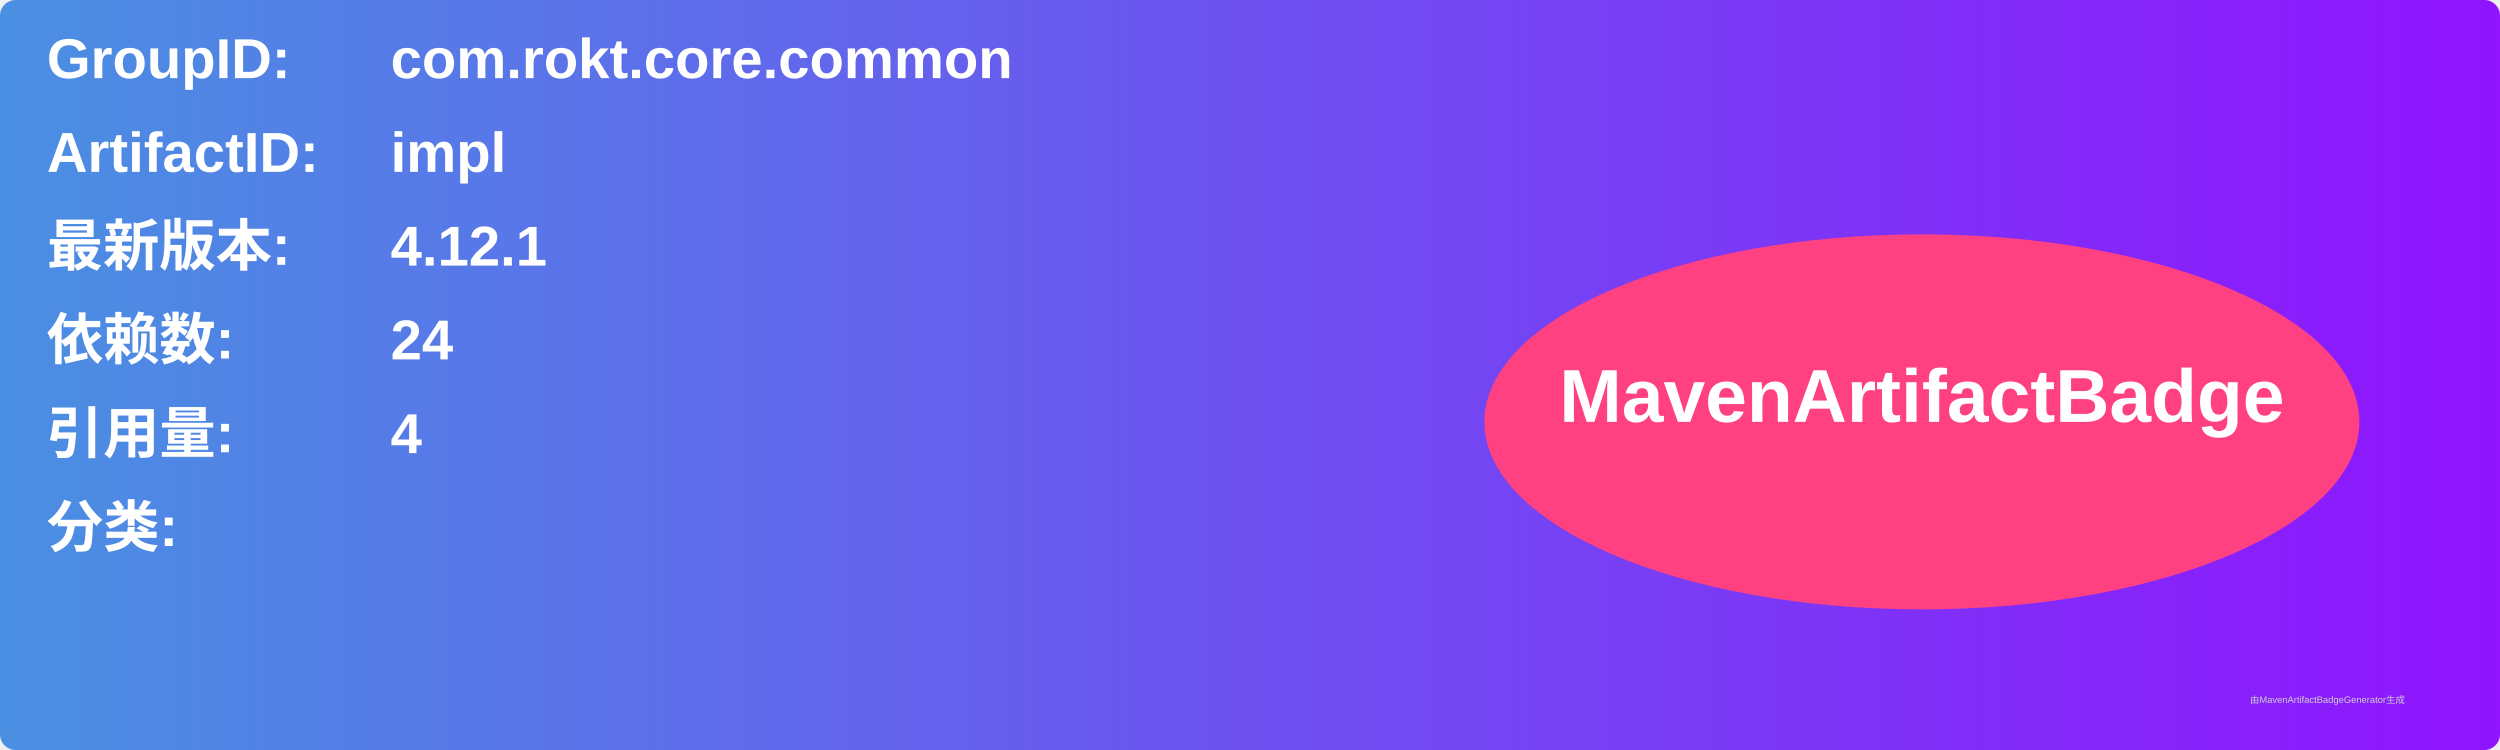
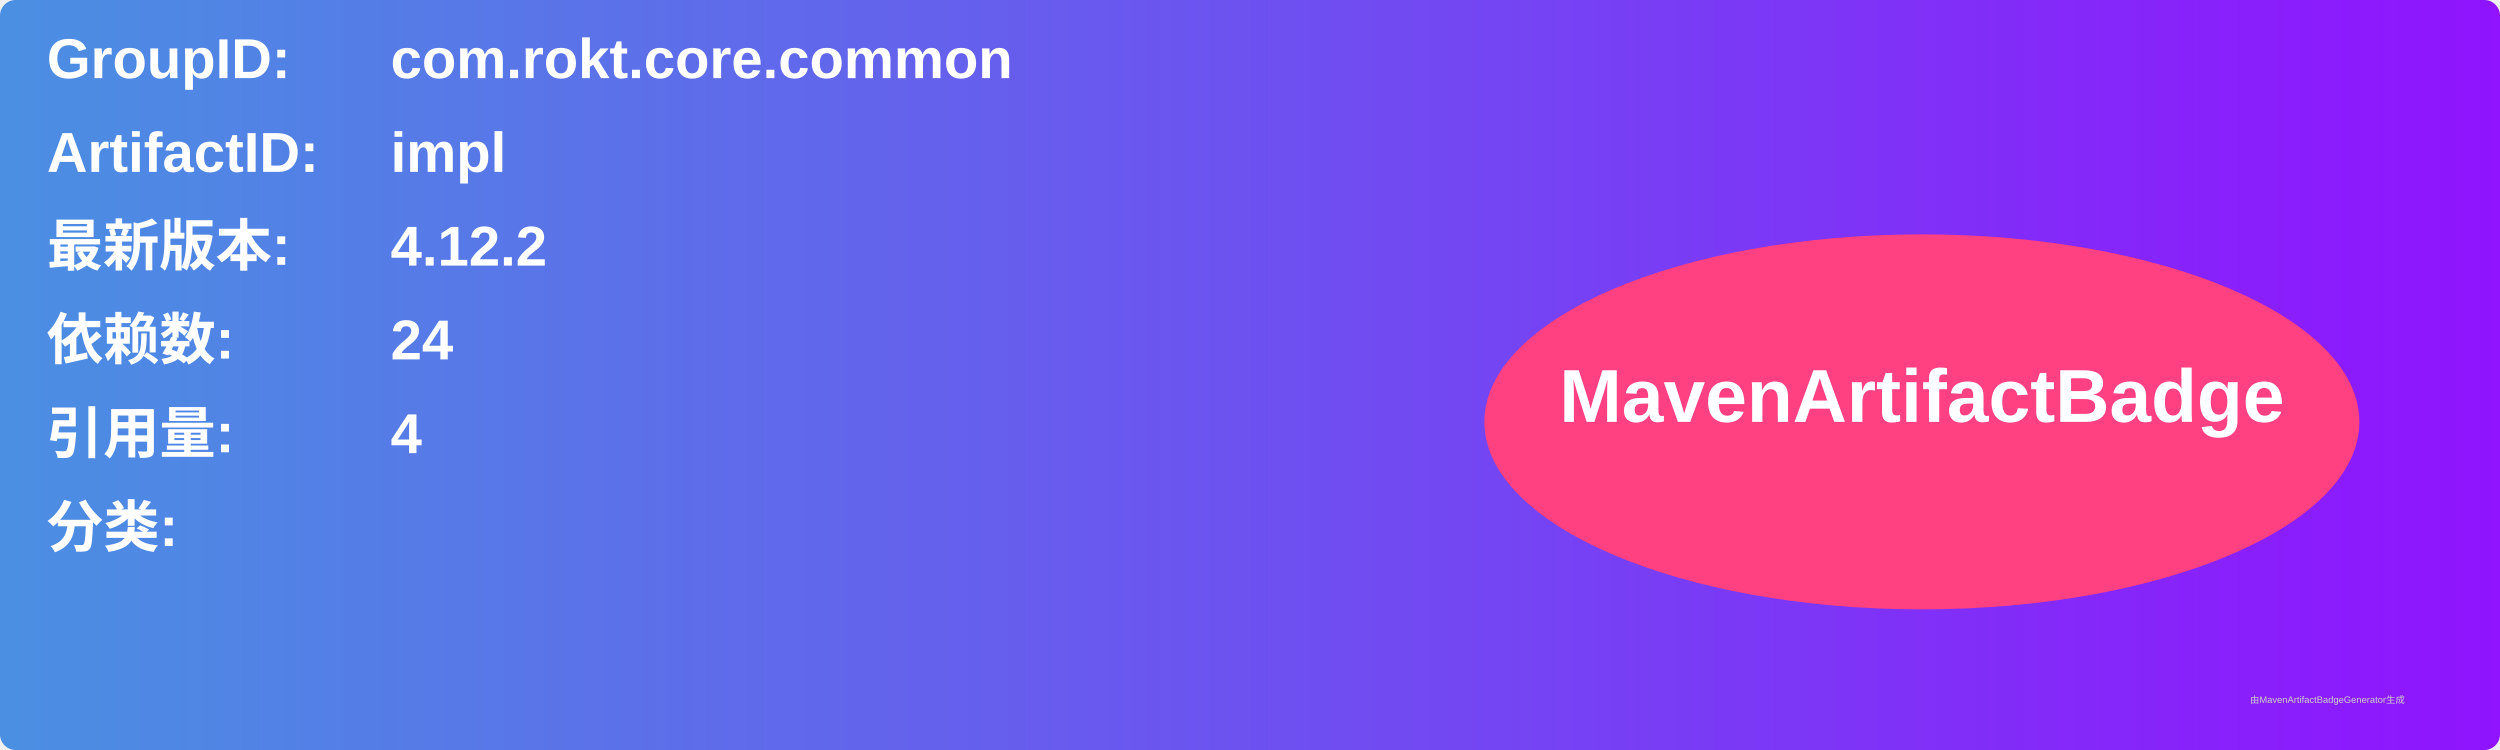
<svg xmlns="http://www.w3.org/2000/svg" width="800" height="240" viewBox="0 0 800 240">
  <linearGradient id="grad" x1="0%" y1="0%" x2="100%" y2="0%">
    <stop offset="0%" stop-color="#4a90e2" />
    <stop offset="100%" stop-color="#9013fe" />
  </linearGradient>
  <rect width="100%" height="100%" rx="5" ry="5" fill="url(#grad)" />
  <g transform="translate(15, 15)">
    <text x="0" y="10" font-family="Arial" font-size="18" fill="white" font-weight="bold" width="260">GroupID:</text>
    <text x="110" y="10" font-family="Arial" font-size="18" fill="white" font-weight="bold" width="460">com.rokt.core.common</text>
    <text x="0" y="40" font-family="Arial" font-size="18" fill="white" font-weight="bold" width="260">ArtifactID:</text>
    <text x="110" y="40" font-family="Arial" font-size="18" fill="white" font-weight="bold" width="460">impl</text>
    <text x="0" y="70" font-family="Arial" font-size="18" fill="white" font-weight="bold">最新版本:</text>
    <text x="110" y="70" font-family="Arial" font-size="18" fill="white" font-weight="bold">
-       <tspan font-weight="bold">4.12.1</tspan>
+       <tspan font-weight="bold">4.12.2</tspan>
    </text>
    <text x="0" y="100" font-family="Arial" font-size="18" fill="white" font-weight="bold">依赖数: </text>
    <text x="110" y="100" font-family="Arial" font-size="18" fill="white">
      <tspan font-weight="bold">24</tspan>
    </text>
    <text x="0" y="130" font-family="Arial" font-size="18" fill="white" font-weight="bold">引用量: </text>
    <text x="110" y="130" font-family="Arial" font-size="18" fill="white">
      <tspan font-weight="bold">4</tspan>
    </text>
    <text x="0" y="160" font-family="Arial" font-size="18" fill="white" font-weight="bold">分类:</text>
    <text x="10" y="190" font-family="Arial" font-size="10" fill="white">
      <tspan font-weight="bold" />
    </text>
    <ellipse cx="600" cy="120" rx="140" ry="60" fill="#ff4081" />
    <text x="600" y="120" text-anchor="middle" font-family="Arial" font-size="24" fill="white" font-weight="bold">MavenArtifactBadge</text>
  </g>
  <text x="720" y="225" font-family="Arial" font-size="3" fill="#d0d0d0">由MavenArtifactBadgeGenerator生成</text>
</svg>
